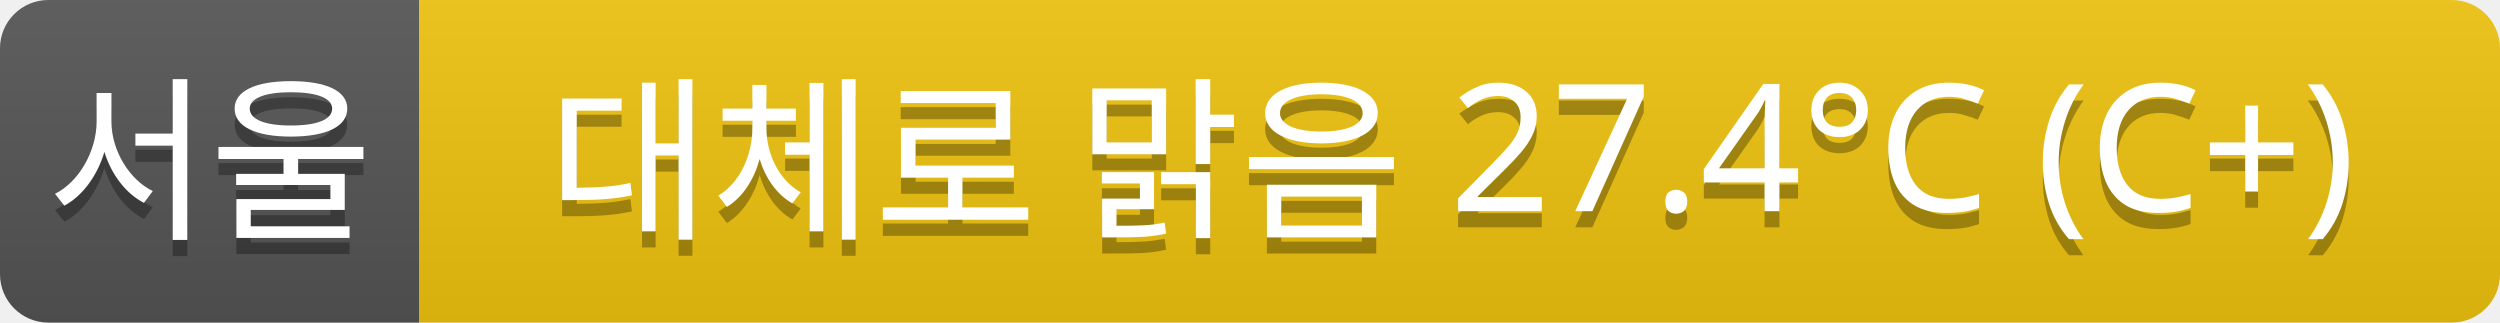
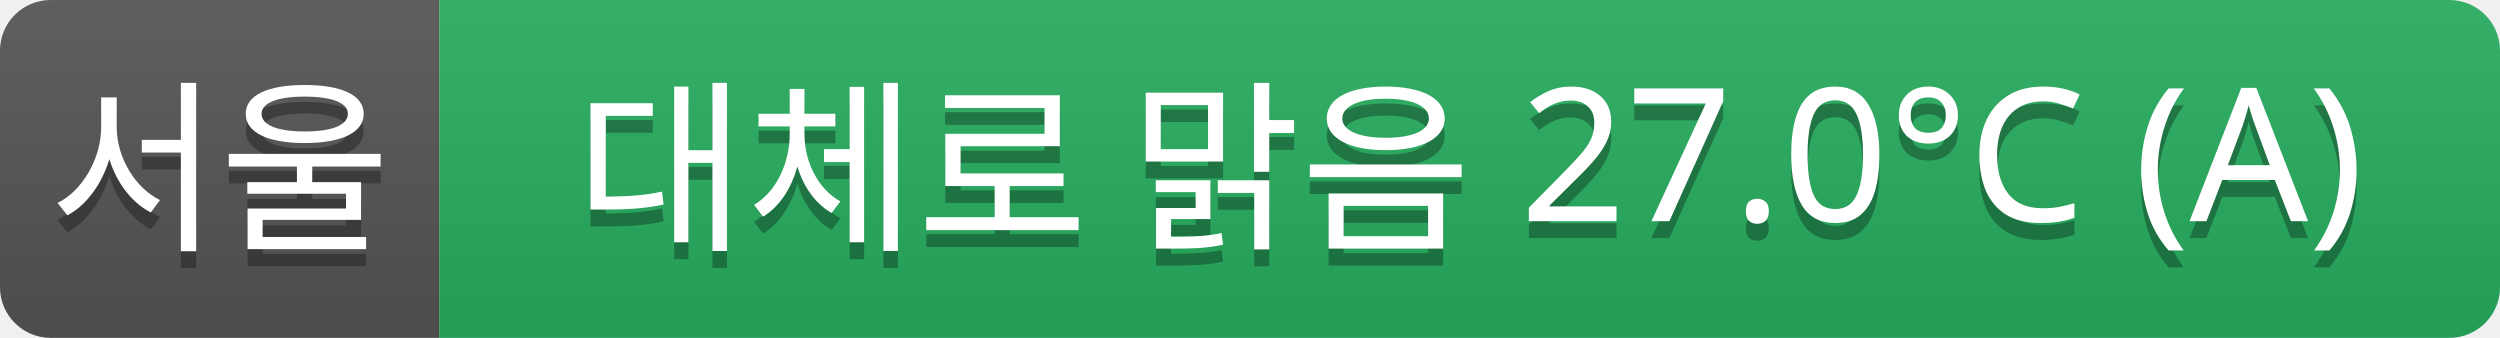
- <svg xmlns="http://www.w3.org/2000/svg" width="155" height="20">
+ <svg xmlns="http://www.w3.org/2000/svg" width="148" height="20">
  <linearGradient id="a" x2="0" y2="100%">
    <stop offset="0" stop-color="#bbb" stop-opacity=".1" />
    <stop offset="1" stop-opacity=".1" />
  </linearGradient>
  <clipPath id="r">
-     <rect width="155" height="20" rx="3" fill="#fff" />
+     <rect width="148" height="20" rx="3" fill="#fff" />
  </clipPath>
  <g clip-path="url(#r)">
    <rect width="26" height="20" fill="#555" />
-     <rect x="26" width="129" height="20" fill="#f1c40f" />
-     <rect width="155" height="20" fill="url(#a)" />
+     <rect x="26" width="122" height="20" fill="#27ae60" />
+     <rect width="148" height="20" fill="url(#a)" />
  </g>
  <g fill="#fff" text-anchor="middle" font-family="Verdana,Geneva,sans-serif" font-size="11">
    <text x="13" y="15" fill="#010101" fill-opacity=".3">서울</text>
    <text x="13" y="14">서울</text>
-     <text x="90" y="15" fill="#010101" fill-opacity=".3">대체로 맑음 27.4°C (C+)</text>
-     <text x="90" y="14">대체로 맑음 27.4°C (C+)</text>
+     <text x="87" y="15" fill="#010101" fill-opacity=".3">대체로 맑음 27.0°C (A)</text>
+     <text x="87" y="14">대체로 맑음 27.0°C (A)</text>
  </g>
</svg>
